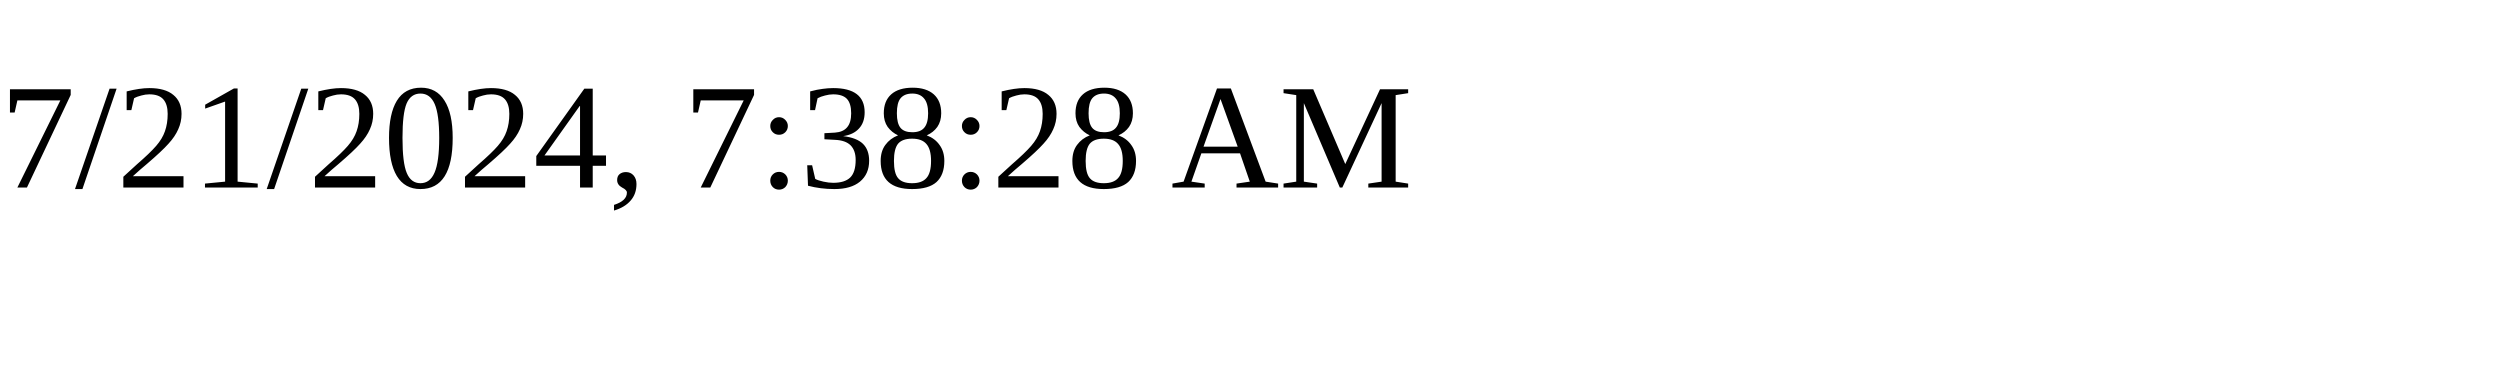
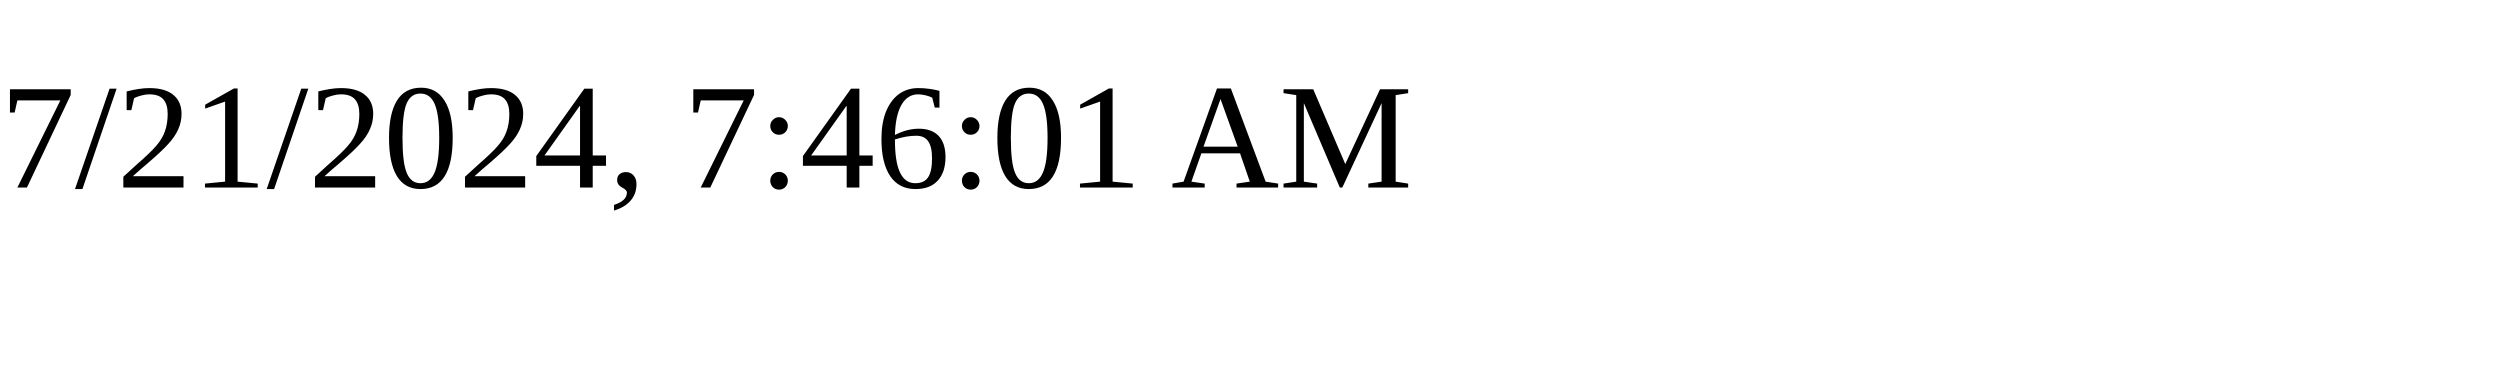
<svg xmlns="http://www.w3.org/2000/svg" height="30" width="200">
-   <text x="0" y="15">7/21/2024, 7:38:28 AM</text>
+   <text x="0" y="15">7/21/2024, 7:46:01 AM</text>
</svg>
